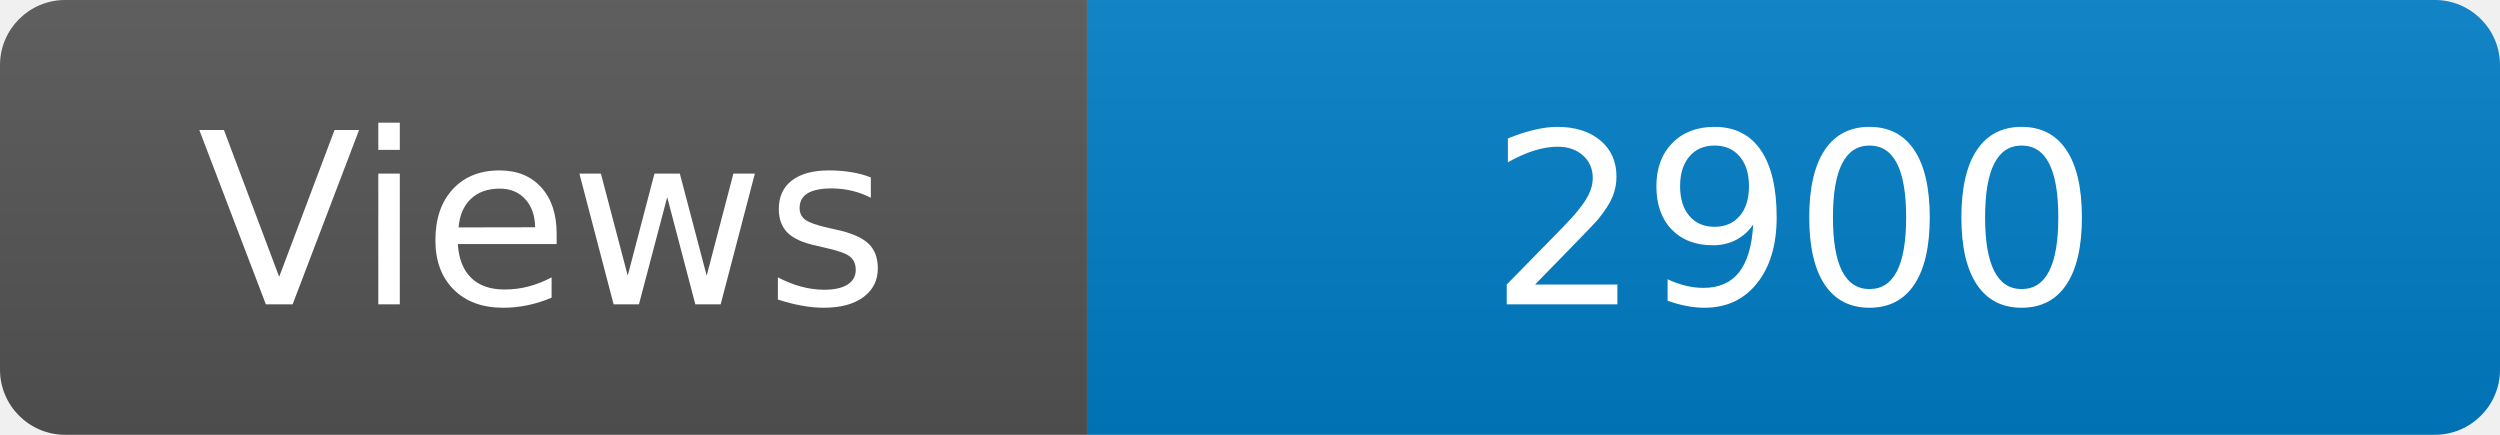
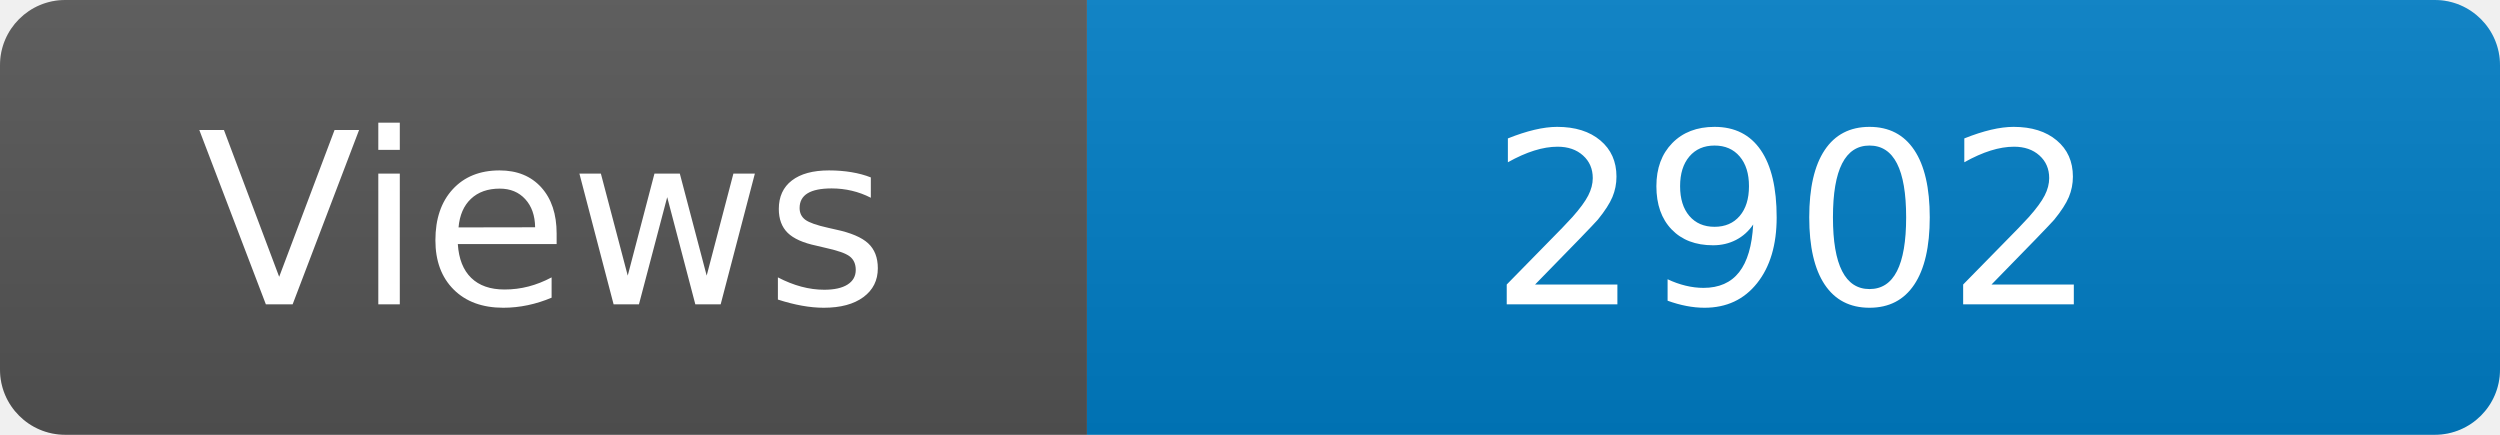
<svg xmlns="http://www.w3.org/2000/svg" width="115" height="20" role="img" aria-label="Maintained?: yes">
  <linearGradient id="s" x2="0" y2="100%">
    <stop offset="0" stop-color="#bbb" stop-opacity=".1" />
    <stop offset="1" stop-opacity=".1" />
  </linearGradient>
  <clipPath id="r">
    <rect width="115" height="20" rx="3" fill="#fff" />
  </clipPath>
  <g clip-path="url(#r)">
    <rect width="50" height="20" fill="#555" />
    <rect x="50" width="160" height="20" fill="#007ec6" />
    <rect width="115" height="20" fill="url(#s)" />
  </g>
  <g fill="#fff" text-anchor="middle" font-family="Verdana,Geneva,DejaVu Sans,sans-serif" font-size="110">
    <text x="250" y="140" transform="scale(.1)" fill="#fff">Views</text>
-     <text x="825" y="140" transform="scale(.1)" fill="#fff">2900</text>
+     <text x="825" y="140" transform="scale(.1)" fill="#fff">2902</text>
  </g>
</svg>
